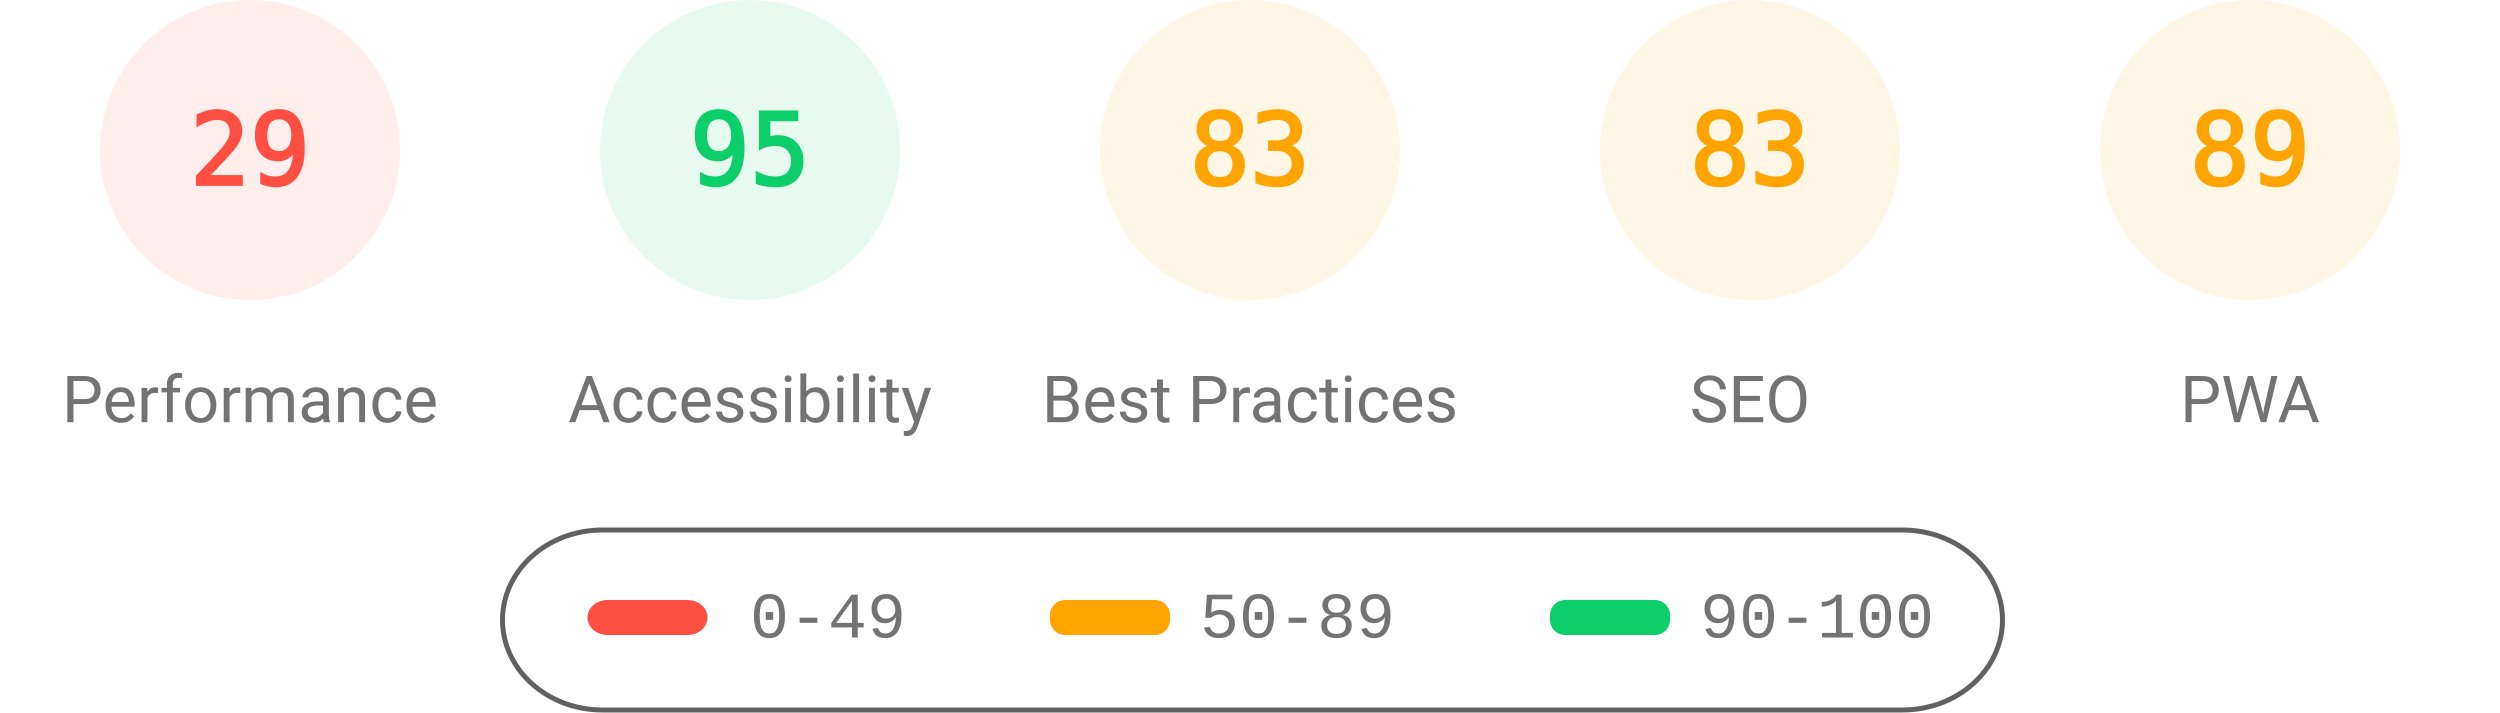
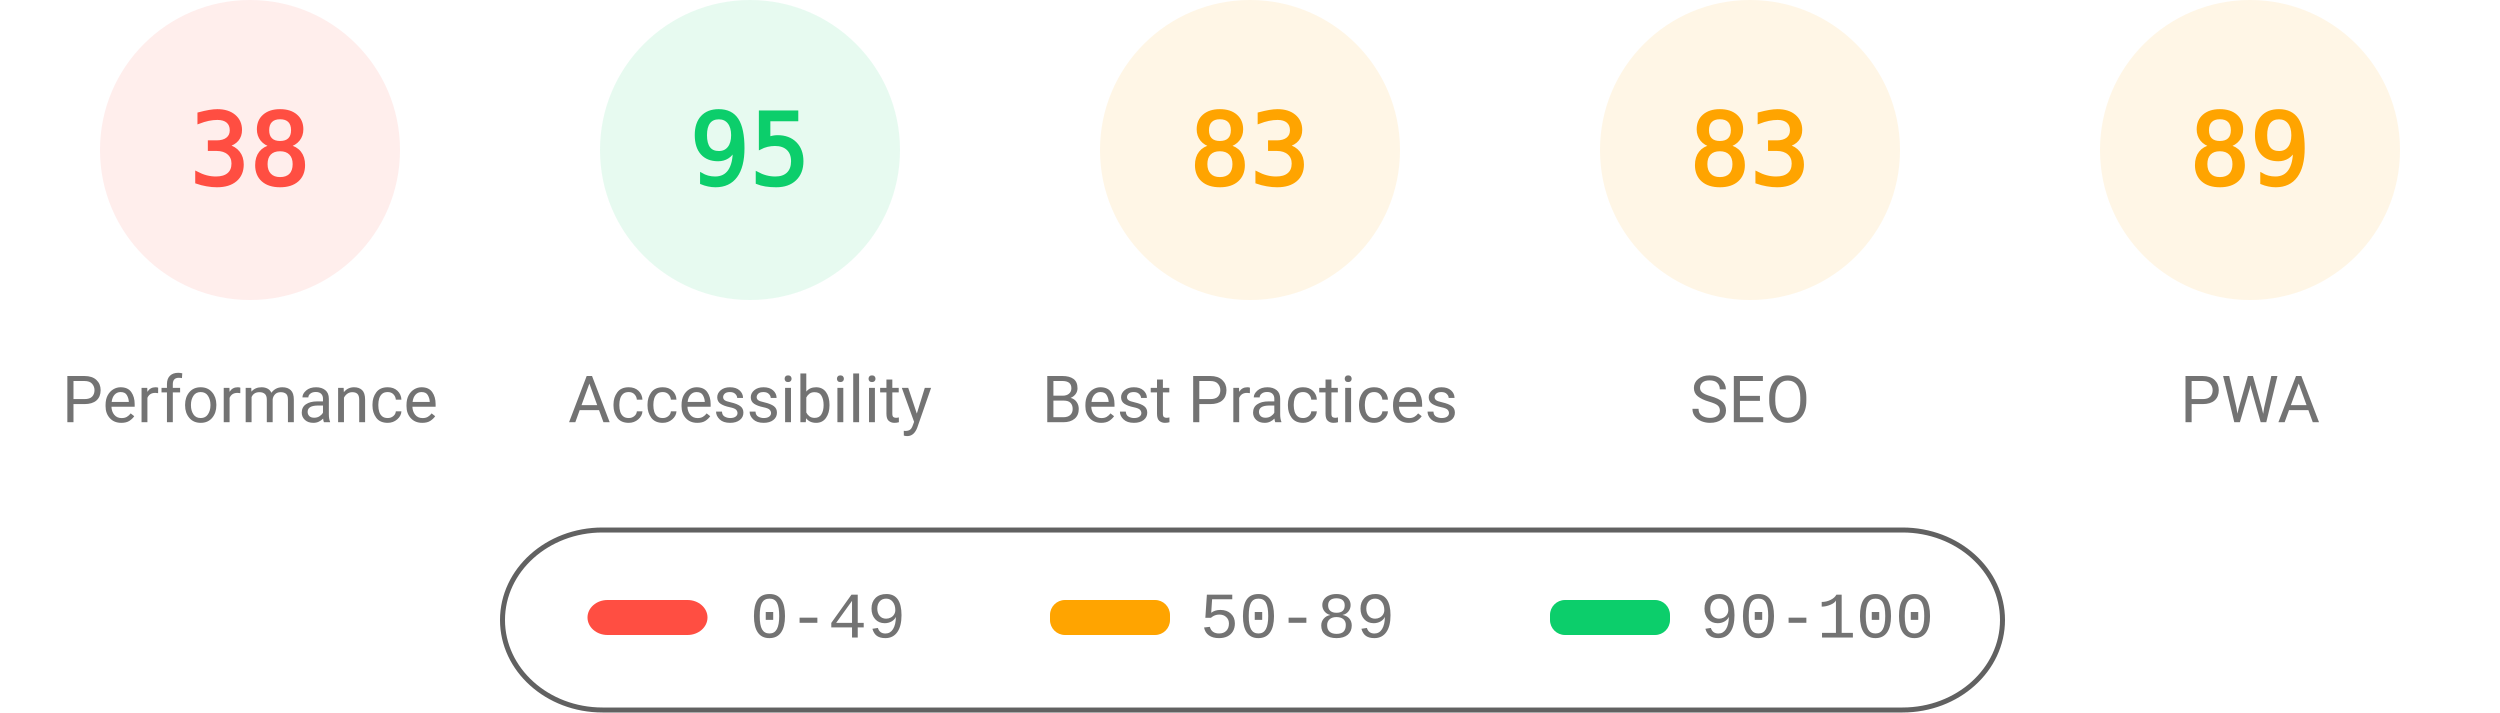
<svg xmlns="http://www.w3.org/2000/svg" fill="none" width="1000" height="285">
  <style>.gauge-base{opacity:.1}.gauge-arc{fill:none;animation-delay:250ms;stroke-linecap:round;transform:rotate(-90deg);transform-origin:100px 60px;animation:load-gauge 1s ease forwards}.guage-text{font-size:40px;font-family:monospace;text-align:center}.guage-red{color:#ff4e42;fill:#ff4e42;stroke:#ff4e42}.guage-orange{color:#ffa400;fill:#ffa400;stroke:#ffa400}.guage-green{color:#0cce6b;fill:#0cce6b;stroke:#0cce6b}.guage-undefined{color:#5c5c5c;fill:#5c5c5c;stroke:#5c5c5c}.guage-title{color:#737373;fill:#737373;stroke:none;font-size:26px;line-height:26px;font-family:Roboto,Halvetica,Arial,sans-serif}@keyframes load-gauge{from{stroke-dasharray:0 352.858}}</style>
  <svg class="guage-div guage-perf guage-red" viewBox="0 0 200 200" width="200" height="200">
    <circle class="gauge-base" r="56" cx="100" cy="60" stroke-width="8" />
-     <circle class="gauge-arc guage-arc-1" r="56" cx="100" cy="60" stroke-width="8" style="stroke-dasharray:102.039,351.858" />
-     <text class="guage-text" x="100" y="60" alignment-baseline="central" dominant-baseline="central" text-anchor="middle">29</text>
+     <circle class="gauge-arc guage-arc-1" r="56" cx="100" cy="60" stroke-width="8" style="stroke-dasharray:133.706,351.858" />
+     <text class="guage-text" x="100" y="60" alignment-baseline="central" dominant-baseline="central" text-anchor="middle">38</text>
    <text class="guage-title" x="100" y="160" alignment-baseline="central" dominant-baseline="central" text-anchor="middle">Performance</text>
  </svg>
  <svg class="guage-div guage-acc guage-green" viewBox="0 0 200 200" width="200" height="200" x="200">
    <circle class="gauge-base" r="56" cx="100" cy="60" stroke-width="8" />
    <circle class="gauge-arc guage-arc-2" r="56" cx="100" cy="60" stroke-width="8" style="stroke-dasharray:334.265,351.858" />
    <text class="guage-text" x="100" y="60" alignment-baseline="central" dominant-baseline="central" text-anchor="middle">95</text>
    <text class="guage-title" x="100" y="160" alignment-baseline="central" dominant-baseline="central" text-anchor="middle">Accessibility</text>
  </svg>
  <svg class="guage-div guage-best guage-orange" viewBox="0 0 200 200" width="200" height="200" x="400">
    <circle class="gauge-base" r="56" cx="100" cy="60" stroke-width="8" />
    <circle class="gauge-arc guage-arc-3" r="56" cx="100" cy="60" stroke-width="8" style="stroke-dasharray:292.042,351.858" />
    <text class="guage-text" x="100" y="60" alignment-baseline="central" dominant-baseline="central" text-anchor="middle">83</text>
    <text class="guage-title" x="100" y="160" alignment-baseline="central" dominant-baseline="central" text-anchor="middle">Best Practices</text>
  </svg>
  <svg class="guage-div guage-seo guage-orange" viewBox="0 0 200 200" width="200" height="200" x="600">
    <circle class="gauge-base" r="56" cx="100" cy="60" stroke-width="8" />
    <circle class="gauge-arc guage-arc-4" r="56" cx="100" cy="60" stroke-width="8" style="stroke-dasharray:292.042,351.858" />
    <text class="guage-text" x="100" y="60" alignment-baseline="central" dominant-baseline="central" text-anchor="middle">83</text>
    <text class="guage-title" x="100" y="160" alignment-baseline="central" dominant-baseline="central" text-anchor="middle">SEO</text>
  </svg>
  <svg class="guage-div guage-pwa guage-orange" viewBox="0 0 200 200" width="200" height="200" x="800">
    <circle class="gauge-base" r="56" cx="100" cy="60" stroke-width="8" />
    <circle class="gauge-arc guage-arc-4" r="56" cx="100" cy="60" stroke-width="8" style="stroke-dasharray:313.154,351.858" />
    <text class="guage-text" x="100" y="60" alignment-baseline="central" dominant-baseline="central" text-anchor="middle">89</text>
    <text class="guage-title" x="100" y="160" alignment-baseline="central" dominant-baseline="central" text-anchor="middle">PWA</text>
  </svg>
  <svg width="604" height="76" x="200" y="210">
    <path fill="none" id="canvas_background" d="M-1-1h604v80H-1z" />
    <rect fill-opacity="0" stroke="#616161" stroke-width="2" rx="40" id="svg_2" height="72" width="600" y="2" x="1" fill="#000" />
    <rect stroke="#000" rx="8" id="svg_3" height="14" width="48" y="30" x="35" stroke-opacity="null" stroke-width="0" fill="#ff4e42" />
    <rect stroke="#000" rx="6" id="svg_4" height="14" width="48" y="30" x="220" stroke-opacity="null" stroke-width="0" fill="#ffa400" />
    <rect stroke="#000" rx="6" id="svg_5" height="14" width="48" y="30" x="420" stroke-opacity="null" stroke-width="0" fill="#0cce6b" />
    <text xml:space="preserve" text-anchor="start" font-family="'Courier New', Courier, monospace" font-size="26" id="svg_6" y="45" x="100" stroke-opacity="null" stroke-width="0" stroke="#000" fill="#737373">0-49</text>
    <text xml:space="preserve" text-anchor="start" font-family="'Courier New', Courier, monospace" font-size="26" id="svg_7" y="45" x="280" stroke-opacity="null" stroke-width="0" stroke="#000" fill="#737373">50-89</text>
    <text xml:space="preserve" text-anchor="start" font-family="'Courier New', Courier, monospace" font-size="26" id="svg_8" y="45" x="480" stroke-opacity="null" stroke-width="0" stroke="#000" fill="#737373">90-100</text>
  </svg>
</svg>
